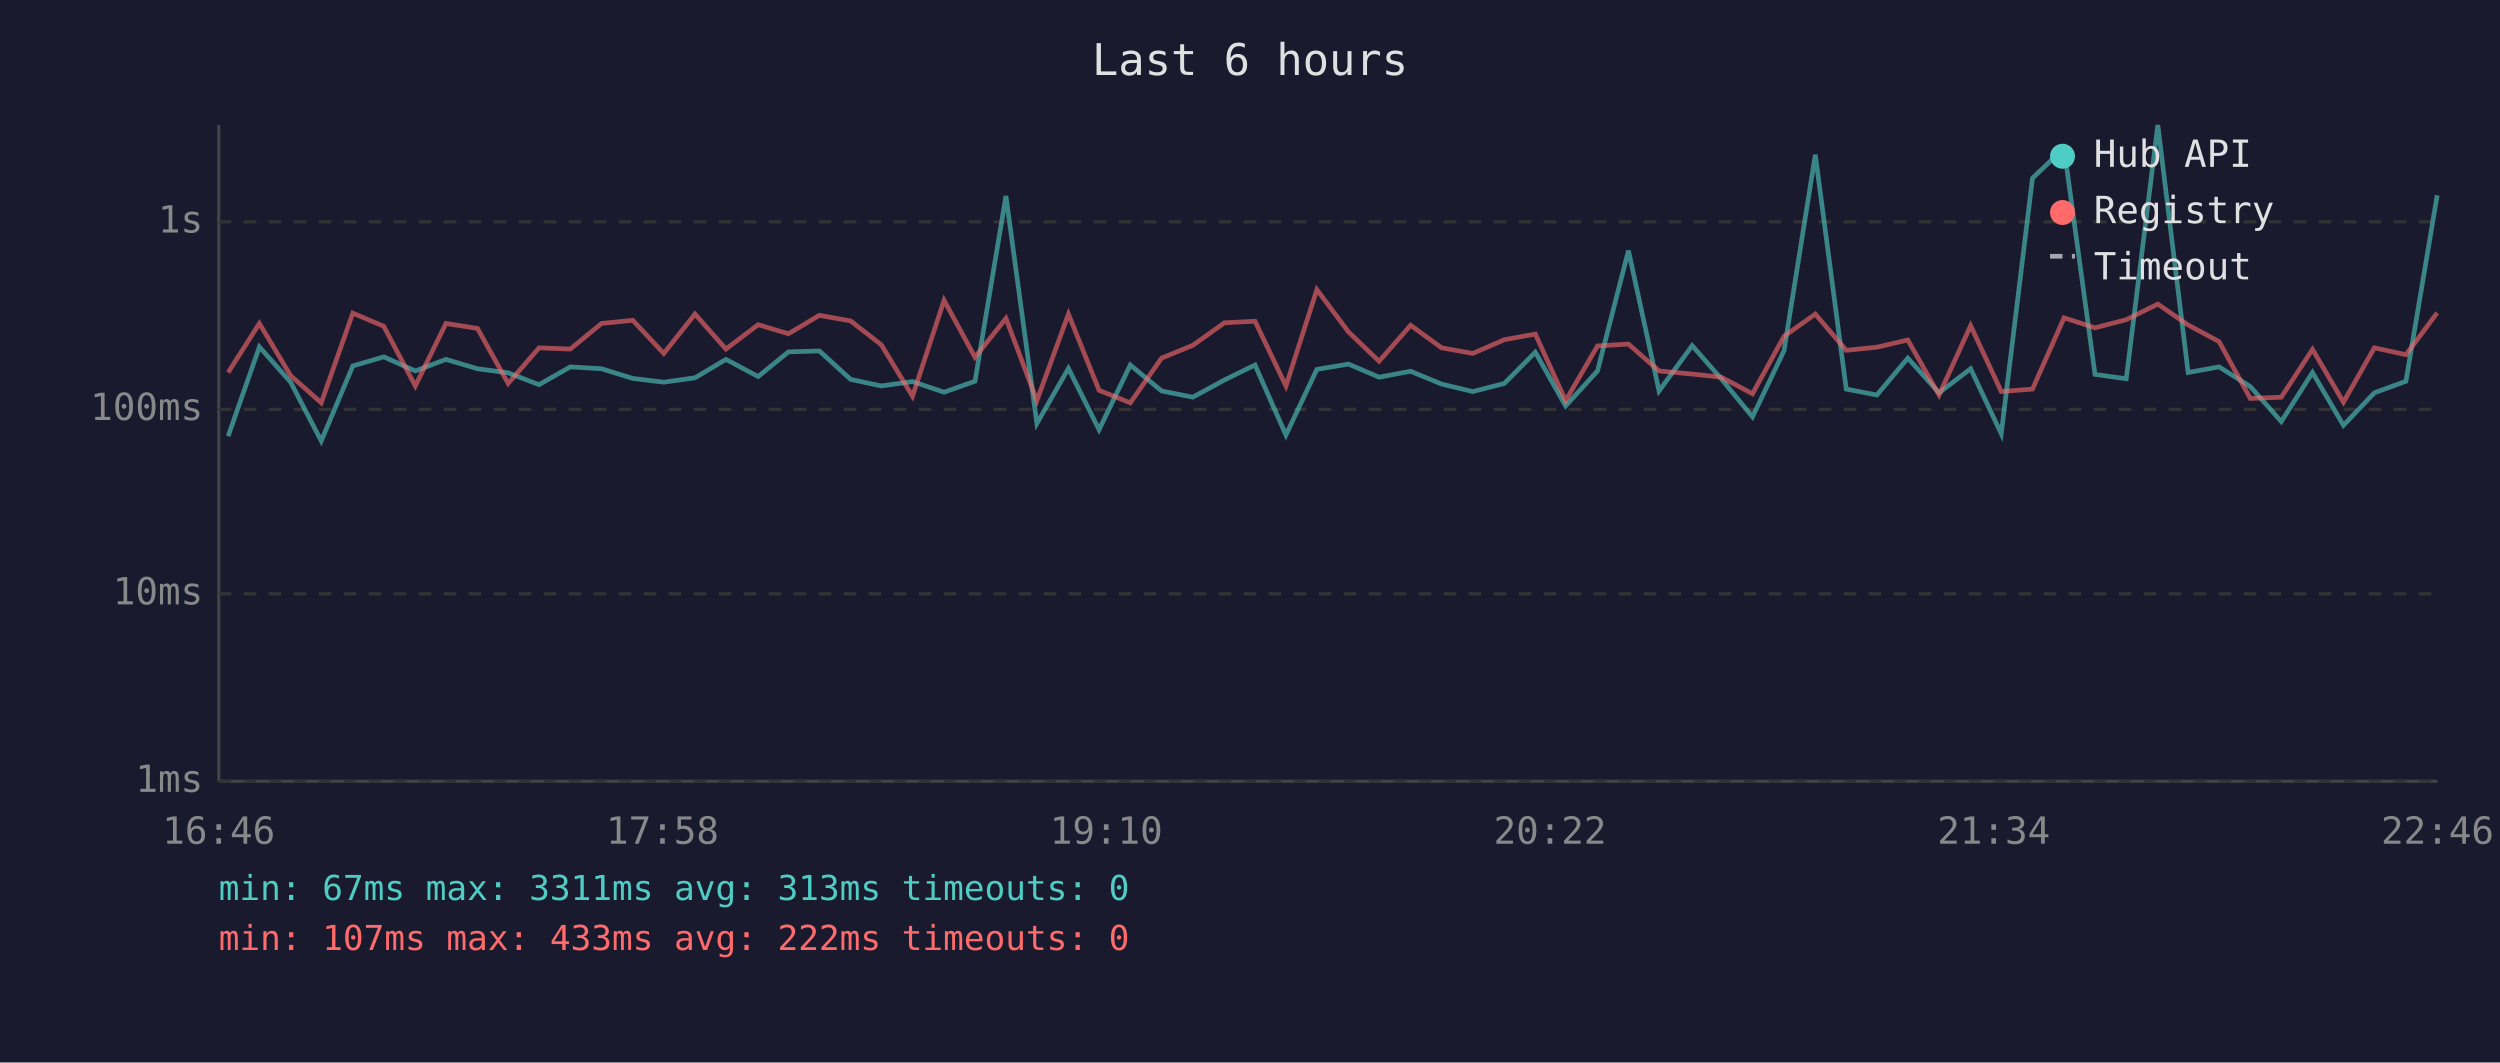
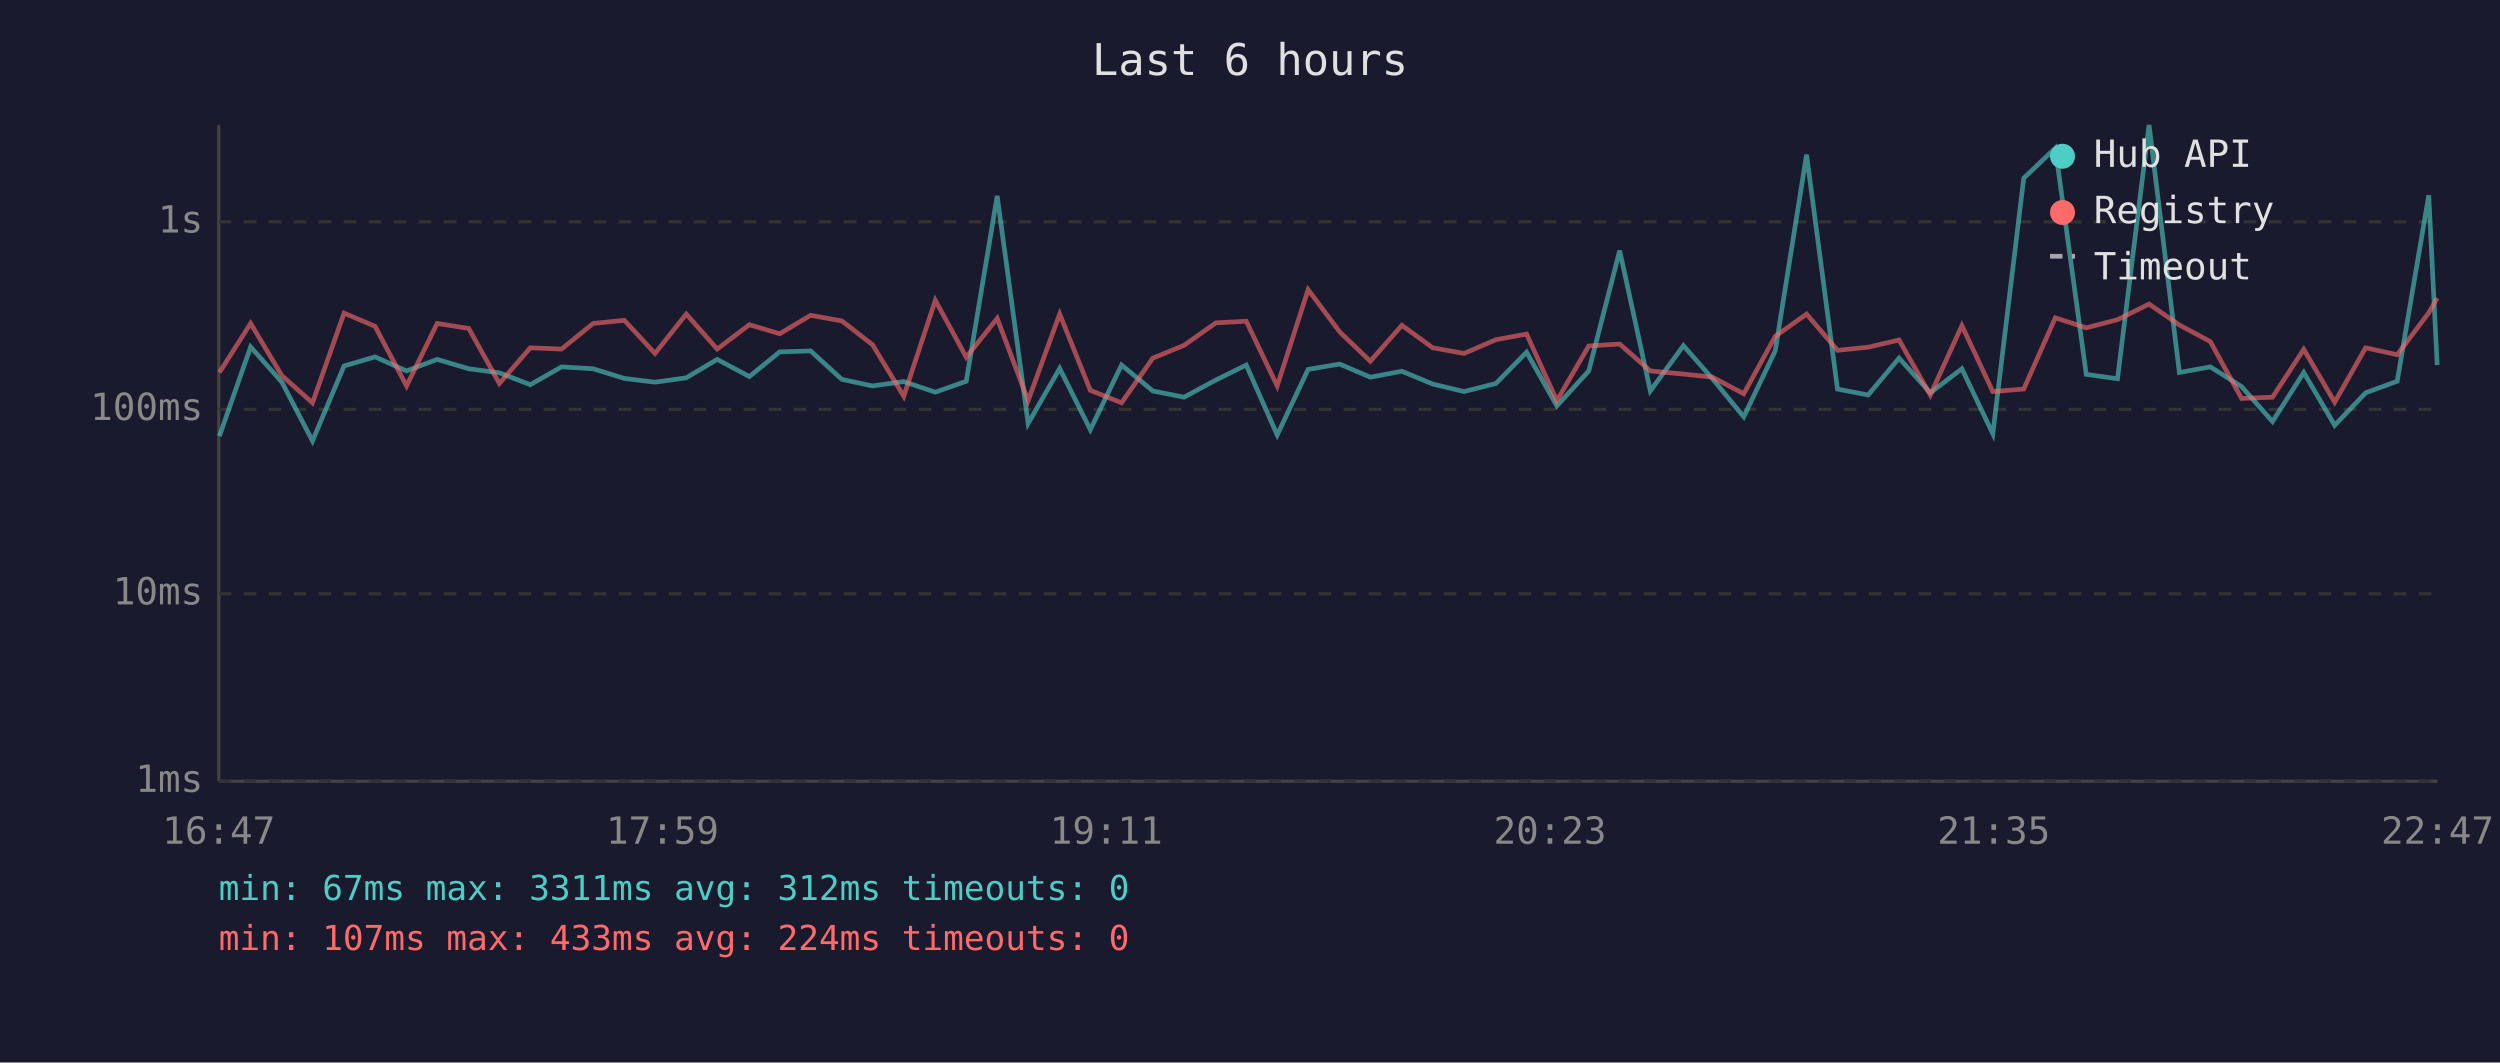
<svg xmlns="http://www.w3.org/2000/svg" viewBox="0 0 800 340" font-family="monospace" font-size="12">
  <rect width="800" height="340" fill="#1a1a2e" />
  <text x="400" y="24" fill="#e0e0e0" font-size="14" text-anchor="middle">Last 6 hours</text>
  <line x1="70" y1="40" x2="70" y2="250" stroke="#444" stroke-width="1" />
  <line x1="70" y1="250" x2="780" y2="250" stroke="#444" stroke-width="1" />
  <line x1="70" y1="250" x2="780" y2="250" stroke="#333" stroke-width="1" stroke-dasharray="4" />
  <text x="65" y="250" fill="#888" text-anchor="end" dominant-baseline="middle">1ms</text>
  <line x1="70" y1="190" x2="780" y2="190" stroke="#333" stroke-width="1" stroke-dasharray="4" />
  <text x="65" y="190" fill="#888" text-anchor="end" dominant-baseline="middle">10ms</text>
  <line x1="70" y1="131" x2="780" y2="131" stroke="#333" stroke-width="1" stroke-dasharray="4" />
  <text x="65" y="131" fill="#888" text-anchor="end" dominant-baseline="middle">100ms</text>
  <line x1="70" y1="71" x2="780" y2="71" stroke="#333" stroke-width="1" stroke-dasharray="4" />
  <text x="65" y="71" fill="#888" text-anchor="end" dominant-baseline="middle">1s</text>
-   <text x="70" y="270" fill="#888" text-anchor="middle">16:46</text>
-   <text x="212" y="270" fill="#888" text-anchor="middle">17:58</text>
-   <text x="354" y="270" fill="#888" text-anchor="middle">19:10</text>
-   <text x="496" y="270" fill="#888" text-anchor="middle">20:22</text>
-   <text x="638" y="270" fill="#888" text-anchor="middle">21:34</text>
-   <text x="780" y="270" fill="#888" text-anchor="middle">22:46</text>
-   <polyline points="73.0,139.6 83.0,111.0 93.0,122.3 102.8,141.1 112.9,117.1 122.8,114.2 132.9,118.7 142.7,115.0 152.8,118.0 162.6,119.3 172.5,123.1 182.5,117.4 192.5,118.0 202.5,121.1 212.4,122.3 222.4,120.9 232.3,115.0 242.6,120.5 252.3,112.6 262.2,112.3 272.2,121.4 282.0,123.5 292.0,122.1 302.1,125.5 312.0,122.0 321.9,62.7 331.8,135.5 341.9,117.9 351.7,137.5 361.7,116.8 371.7,125.1 381.7,127.1 391.8,121.6 401.6,116.8 411.5,139.2 421.4,118.2 431.5,116.5 441.3,120.7 451.4,118.8 461.3,122.9 471.3,125.3 481.4,122.7 491.3,112.7 501.0,129.9 511.2,118.7 521.1,80.2 530.9,125.1 541.5,110.6 550.8,121.2 560.8,133.4 570.9,112.2 580.9,49.5 590.8,124.5 600.6,126.4 610.5,114.6 620.5,125.7 630.6,118.0 640.4,138.8 650.4,57.0 660.5,47.4 670.4,119.8 680.4,121.2 690.5,40.0 700.2,119.2 710.1,117.4 720.1,123.7 730.0,134.9 740.0,119.2 749.9,136.1 759.8,125.7 769.9,122.0 779.9,62.5" fill="none" stroke="#4ecdc4" stroke-width="1.5" opacity="0.6" />
-   <polyline points="73.0,119.2 83.0,103.5 93.0,120.2 102.8,128.9 112.9,100.2 122.8,104.4 132.9,123.5 142.7,103.5 152.8,105.1 162.6,122.7 172.5,111.3 182.5,111.7 192.5,103.5 202.5,102.5 212.4,113.1 222.4,100.5 232.3,111.7 242.6,103.9 252.3,106.8 262.2,100.9 272.2,102.7 282.0,110.3 292.0,126.8 302.1,96.1 312.0,114.3 321.9,101.9 331.8,128.2 341.9,100.5 351.7,124.9 361.7,128.9 371.7,114.6 381.7,110.5 391.8,103.3 401.6,102.8 411.5,123.5 421.4,92.7 431.5,106.2 441.3,115.6 451.4,104.1 461.3,111.3 471.3,113.1 481.4,108.7 491.3,106.9 501.0,128.2 511.2,110.7 521.1,110.1 530.9,118.7 541.5,119.7 550.8,120.7 560.8,126.0 570.9,107.6 580.9,100.5 590.8,112.1 600.6,111.1 610.5,108.8 620.5,126.4 630.6,104.2 640.4,125.3 650.4,124.5 660.5,101.7 670.4,104.9 680.4,102.3 690.5,97.3 700.2,104.0 710.1,109.3 720.1,127.5 730.0,127.1 740.0,111.8 749.9,128.7 759.8,111.3 769.9,113.5 779.9,100.1" fill="none" stroke="#ff6b6b" stroke-width="1.5" opacity="0.6" />
+   <text x="70" y="270" fill="#888" text-anchor="middle">16:47</text>
+   <text x="212" y="270" fill="#888" text-anchor="middle">17:59</text>
+   <text x="354" y="270" fill="#888" text-anchor="middle">19:11</text>
+   <text x="496" y="270" fill="#888" text-anchor="middle">20:23</text>
+   <text x="638" y="270" fill="#888" text-anchor="middle">21:35</text>
+   <text x="780" y="270" fill="#888" text-anchor="middle">22:47</text>
+   <polyline points="70.2,139.6 80.2,111.0 90.2,122.3 100.0,141.1 110.1,117.1 120.0,114.2 130.1,118.7 139.9,115.0 150.0,118.0 159.8,119.3 169.7,123.1 179.7,117.4 189.8,118.0 199.8,121.1 209.6,122.3 219.6,120.9 229.5,115.0 239.8,120.5 249.5,112.6 259.4,112.3 269.4,121.4 279.2,123.5 289.2,122.1 299.3,125.5 309.2,122.0 319.1,62.7 329.0,135.5 339.1,117.9 348.9,137.5 358.9,116.8 368.9,125.1 378.9,127.1 389.1,121.6 398.8,116.8 408.7,139.2 418.6,118.2 428.7,116.5 438.5,120.7 448.6,118.8 458.5,122.9 468.5,125.3 478.7,122.7 488.5,112.7 498.2,129.9 508.4,118.7 518.3,80.2 528.1,125.1 538.7,110.6 548.0,121.2 558.0,133.4 568.1,112.2 578.1,49.5 588.0,124.5 597.8,126.4 607.7,114.6 617.7,125.7 627.8,118.0 637.7,138.8 647.6,57.0 657.7,47.4 667.6,119.8 677.6,121.2 687.7,40.0 697.4,119.2 707.3,117.4 717.3,123.7 727.2,134.9 737.2,119.2 747.1,136.1 757.0,125.7 767.1,122.0 777.2,62.5 779.9,116.8" fill="none" stroke="#4ecdc4" stroke-width="1.5" opacity="0.6" />
+   <polyline points="70.2,119.2 80.2,103.5 90.2,120.2 100.0,128.9 110.1,100.2 120.0,104.4 130.1,123.5 139.9,103.5 150.0,105.1 159.8,122.7 169.7,111.3 179.7,111.7 189.8,103.5 199.8,102.5 209.6,113.1 219.6,100.5 229.5,111.7 239.8,103.9 249.5,106.8 259.4,100.9 269.4,102.7 279.2,110.3 289.2,126.8 299.3,96.1 309.2,114.3 319.1,101.9 329.0,128.2 339.1,100.5 348.9,124.9 358.9,128.9 368.9,114.6 378.9,110.5 389.1,103.3 398.8,102.8 408.7,123.5 418.6,92.7 428.7,106.2 438.5,115.6 448.6,104.1 458.5,111.3 468.5,113.1 478.7,108.7 488.5,106.9 498.2,128.2 508.4,110.7 518.3,110.1 528.1,118.7 538.7,119.7 548.0,120.7 558.0,126.0 568.1,107.6 578.1,100.5 588.0,112.1 597.8,111.1 607.7,108.8 617.7,126.4 627.8,104.2 637.7,125.3 647.6,124.5 657.7,101.7 667.6,104.9 677.6,102.3 687.7,97.3 697.4,104.0 707.3,109.3 717.3,127.5 727.2,127.1 737.2,111.8 747.1,128.7 757.0,111.3 767.1,113.5 777.2,100.1 779.9,95.4" fill="none" stroke="#ff6b6b" stroke-width="1.5" opacity="0.6" />
  <circle cx="660" cy="50" r="4" fill="#4ecdc4" />
  <text x="670" y="50" fill="#e0e0e0" dominant-baseline="middle">Hub API</text>
  <circle cx="660" cy="68" r="4" fill="#ff6b6b" />
  <text x="670" y="68" fill="#e0e0e0" dominant-baseline="middle">Registry</text>
  <line x1="656" y1="82" x2="664" y2="82" stroke="#e0e0e0" stroke-width="1.5" stroke-dasharray="4,3" opacity="0.7" />
  <text x="670" y="86" fill="#e0e0e0" dominant-baseline="middle">Timeout</text>
-   <text x="70" y="288" fill="#4ecdc4" font-size="11">min: 67ms  max: 3311ms  avg: 313ms  timeouts: 0</text>
-   <text x="70" y="304" fill="#ff6b6b" font-size="11">min: 107ms  max: 433ms  avg: 222ms  timeouts: 0</text>
+   <text x="70" y="288" fill="#4ecdc4" font-size="11">min: 67ms  max: 3311ms  avg: 312ms  timeouts: 0</text>
+   <text x="70" y="304" fill="#ff6b6b" font-size="11">min: 107ms  max: 433ms  avg: 224ms  timeouts: 0</text>
</svg>
